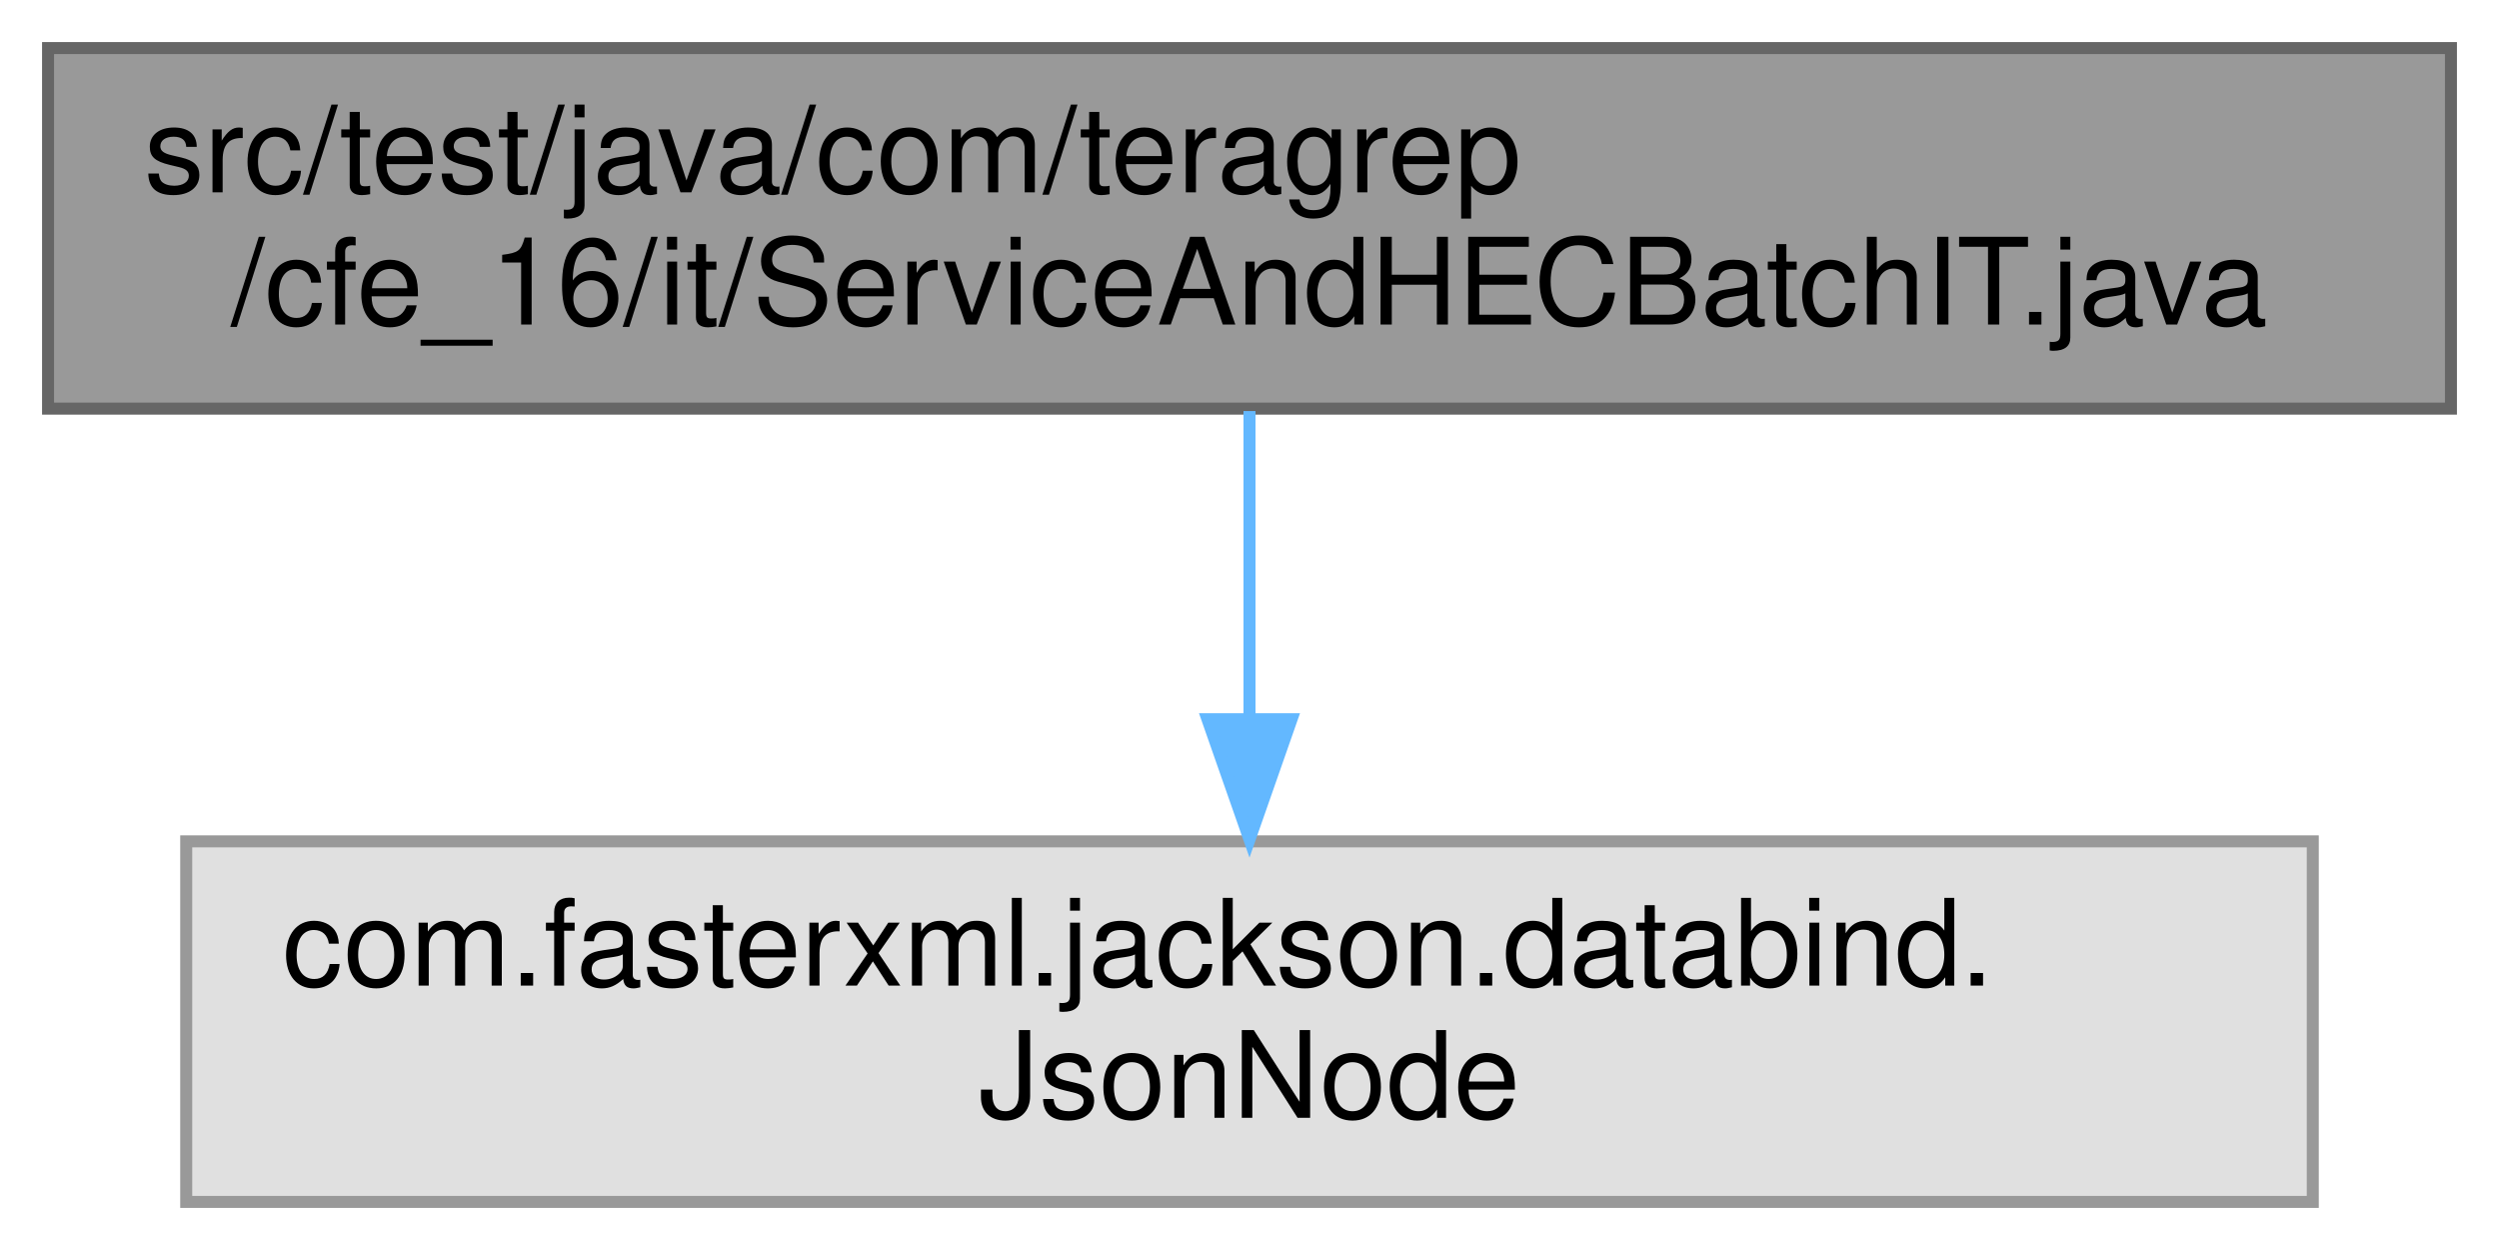
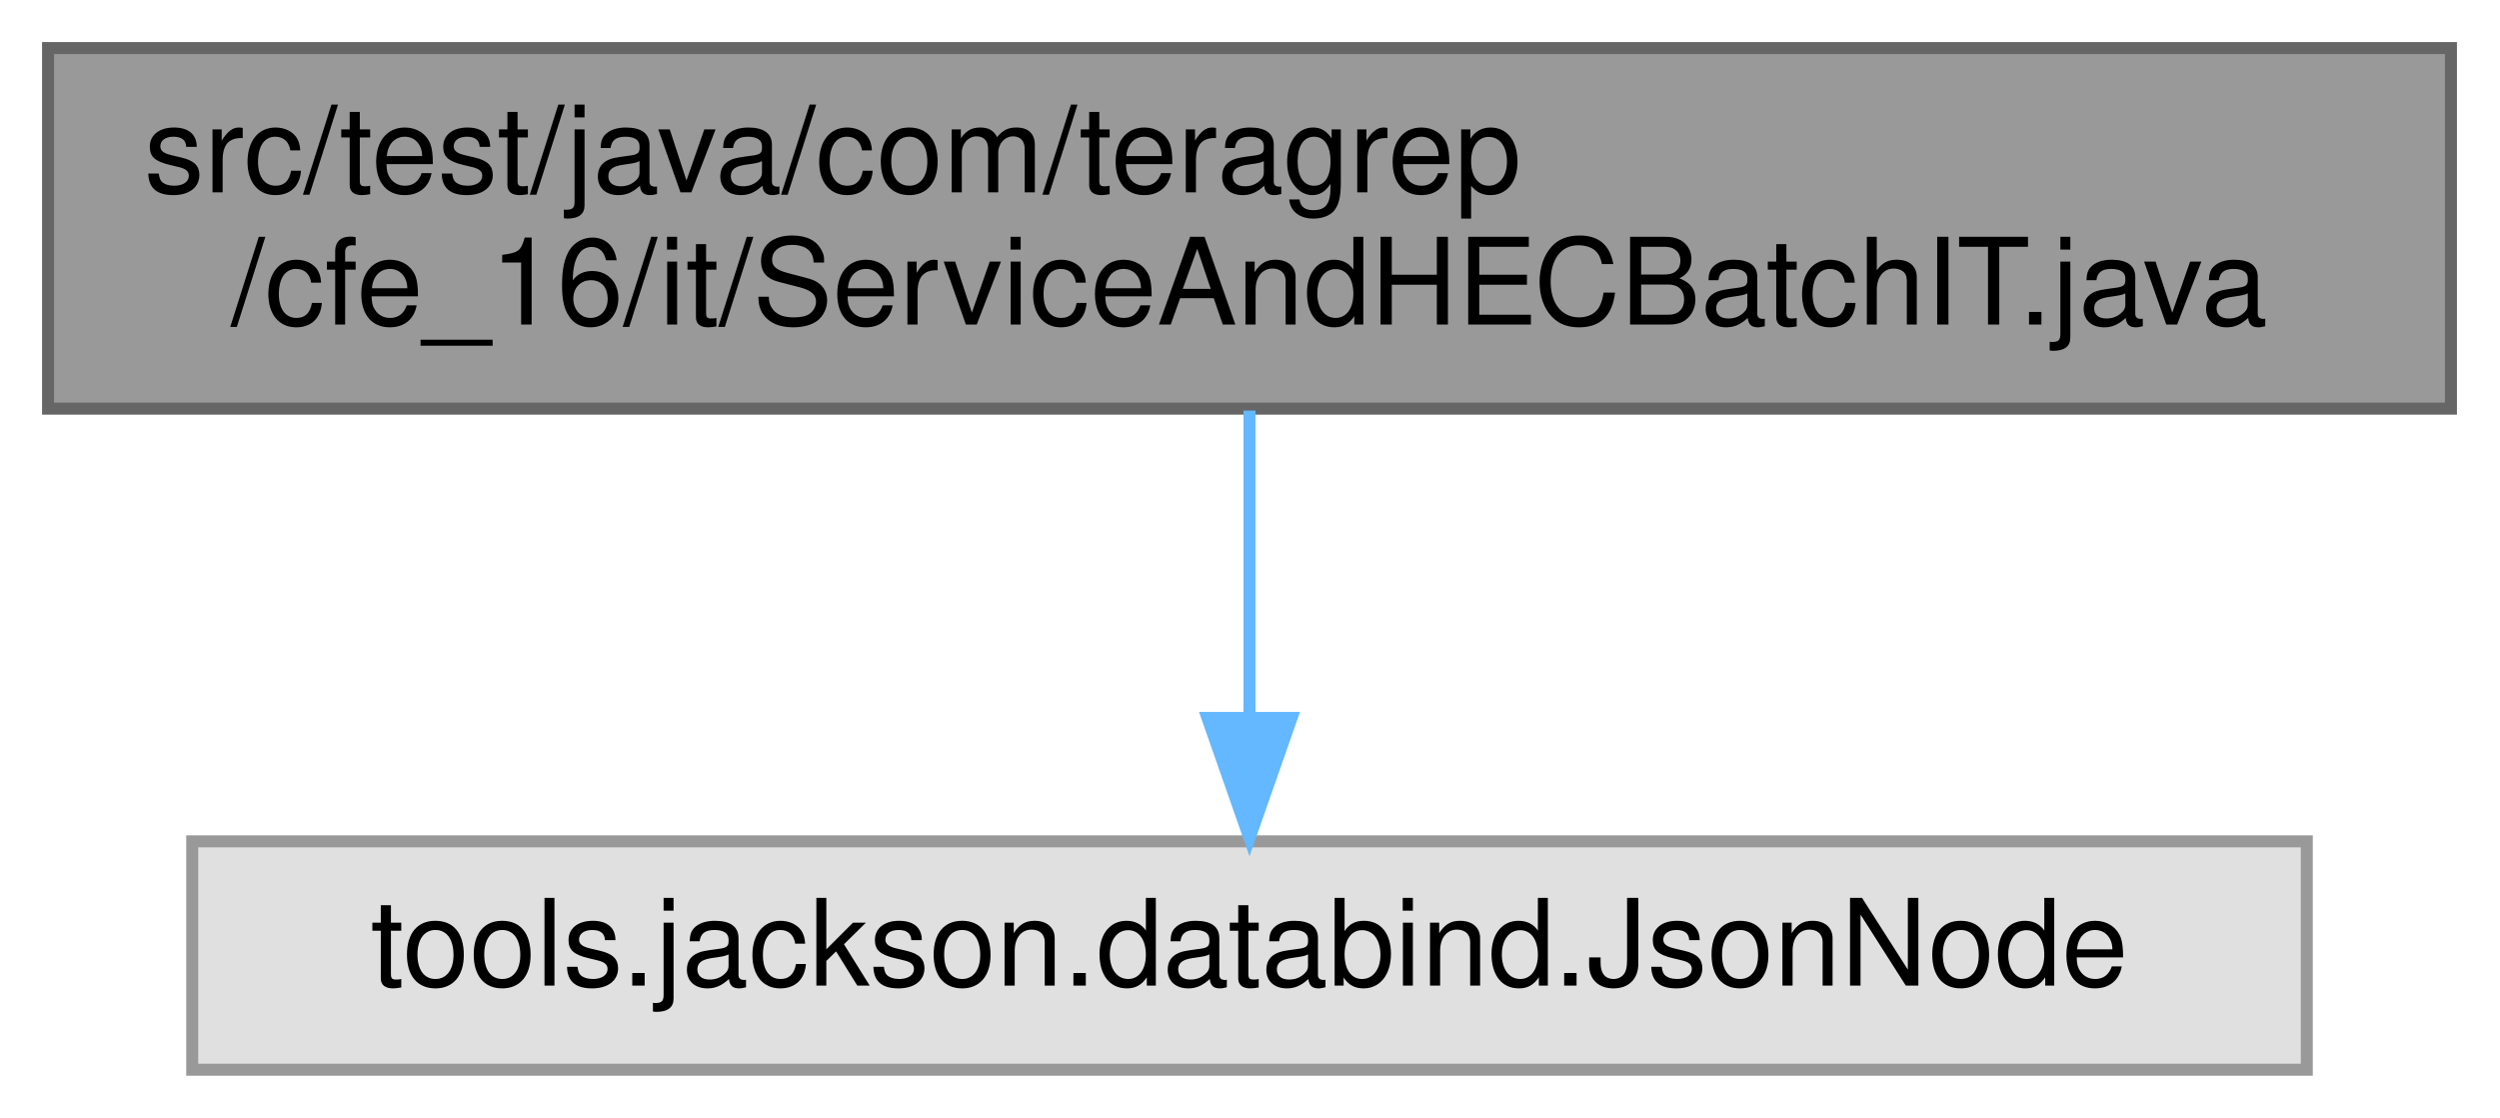
- <svg xmlns="http://www.w3.org/2000/svg" xmlns:xlink="http://www.w3.org/1999/xlink" width="208pt" height="104pt" viewBox="0.00 0.00 208.00 104.00">
-   <g id="graph0" class="graph" transform="scale(1 1) rotate(0) translate(4 100)">
+ <svg xmlns="http://www.w3.org/2000/svg" xmlns:xlink="http://www.w3.org/1999/xlink" width="208pt" height="93pt" viewBox="0.00 0.00 208.00 93.00">
+   <g id="graph0" class="graph" transform="scale(1 1) rotate(0) translate(4 89)">
    <g id="Node000001" class="node">
      <g id="a_Node000001">
        <a xlink:title=" ">
-           <polygon fill="#999999" stroke="#666666" points="200,-96 0,-96 0,-66 200,-66 200,-96" />
-           <text text-anchor="start" x="8" y="-84" font-family="Helvetica,sans-Serif" font-size="10.00">src/test/java/com/teragrep</text>
-           <text text-anchor="middle" x="100" y="-73" font-family="Helvetica,sans-Serif" font-size="10.00">/cfe_16/it/ServiceAndHECBatchIT.java</text>
+           <polygon fill="#999999" stroke="#666666" points="200,-85 0,-85 0,-55 200,-55 200,-85" />
+           <text text-anchor="start" x="8" y="-73" font-family="Helvetica,sans-Serif" font-size="10.00">src/test/java/com/teragrep</text>
+           <text text-anchor="middle" x="100" y="-62" font-family="Helvetica,sans-Serif" font-size="10.00">/cfe_16/it/ServiceAndHECBatchIT.java</text>
        </a>
      </g>
    </g>
    <g id="Node000002" class="node">
      <g id="a_Node000002">
        <a xlink:title=" ">
-           <polygon fill="#e0e0e0" stroke="#999999" points="188.5,-30 11.5,-30 11.5,0 188.5,0 188.5,-30" />
-           <text text-anchor="start" x="19.5" y="-18" font-family="Helvetica,sans-Serif" font-size="10.00">com.fasterxml.jackson.databind.</text>
-           <text text-anchor="middle" x="100" y="-7" font-family="Helvetica,sans-Serif" font-size="10.00">JsonNode</text>
+           <polygon fill="#e0e0e0" stroke="#999999" points="188,-19 12,-19 12,0 188,0 188,-19" />
+           <text text-anchor="middle" x="100" y="-7" font-family="Helvetica,sans-Serif" font-size="10.00">tools.jackson.databind.JsonNode</text>
        </a>
      </g>
    </g>
    <g id="edge1_Node000001_Node000002" class="edge">
      <g id="a_edge1_Node000001_Node000002">
        <a xlink:title=" ">
-           <path fill="none" stroke="#63b8ff" d="M100,-65.8C100,-58.34 100,-48.99 100,-40.41" />
-           <polygon fill="#63b8ff" stroke="#63b8ff" points="103.5,-40.16 100,-30.16 96.5,-40.16 103.5,-40.16" />
+           <path fill="none" stroke="#63b8ff" d="M100,-54.84C100,-47.21 100,-37.7 100,-29.45" />
+           <polygon fill="#63b8ff" stroke="#63b8ff" points="103.5,-29.27 100,-19.27 96.5,-29.27 103.5,-29.27" />
        </a>
      </g>
    </g>
  </g>
</svg>
